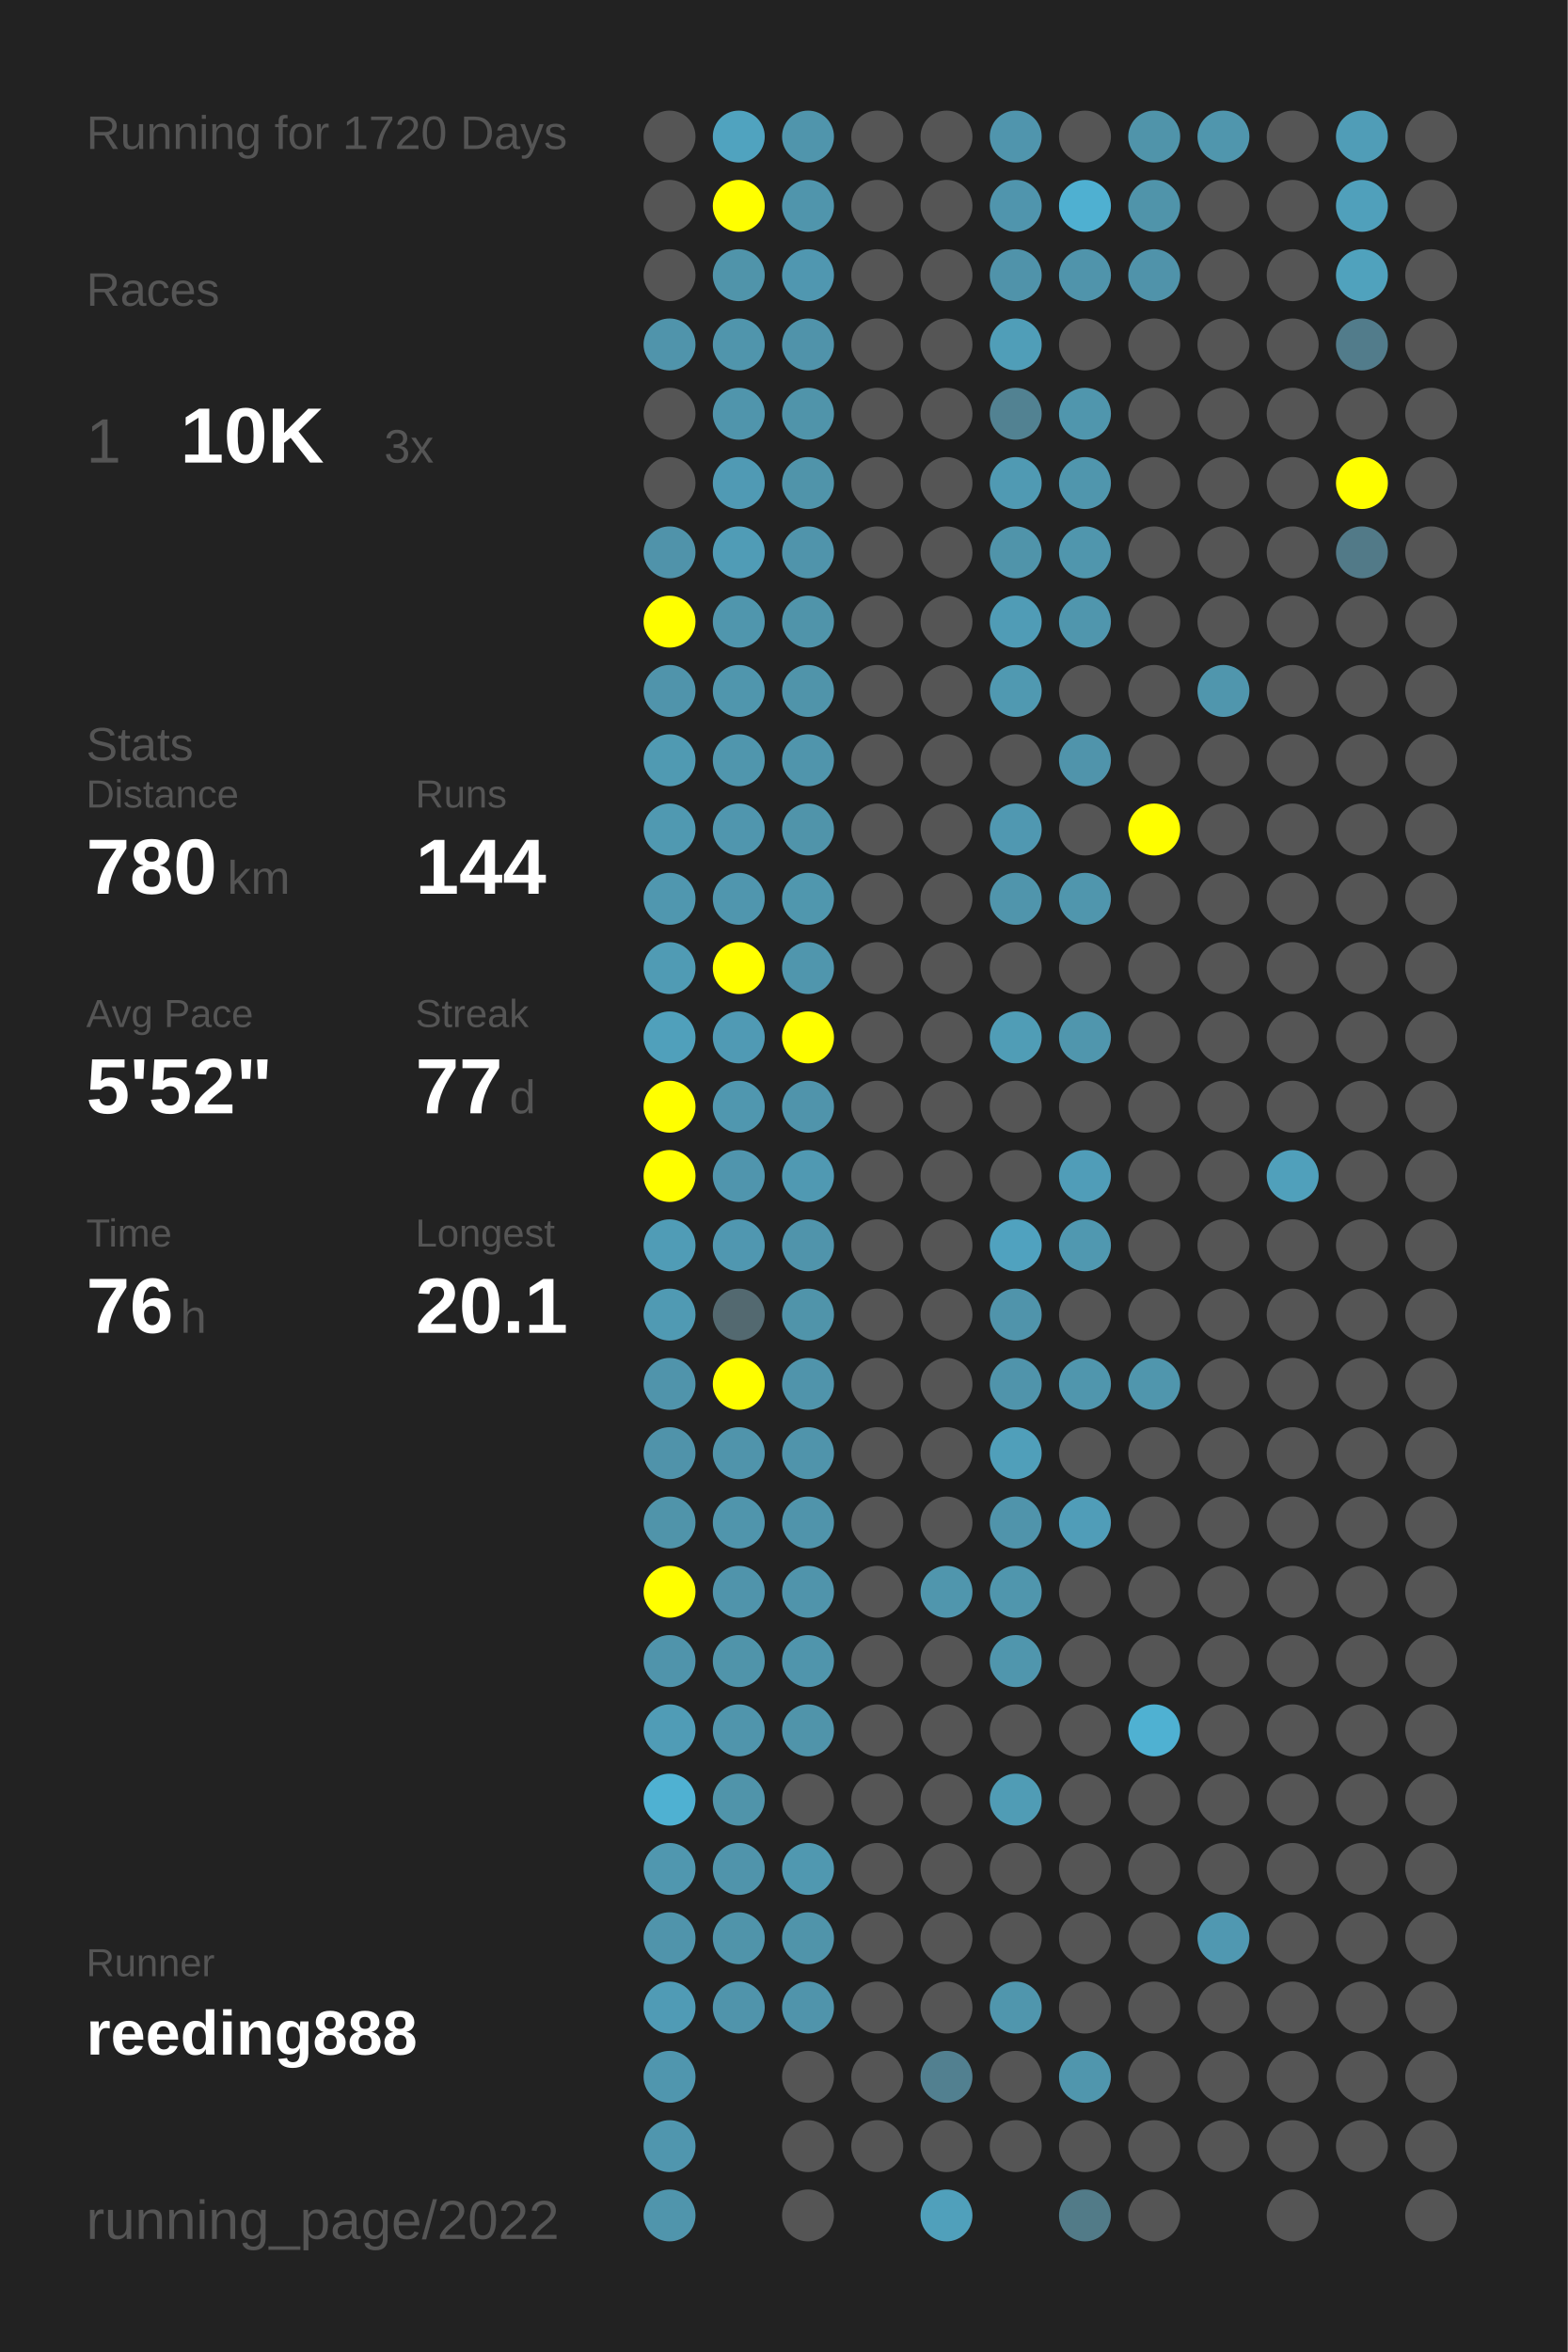
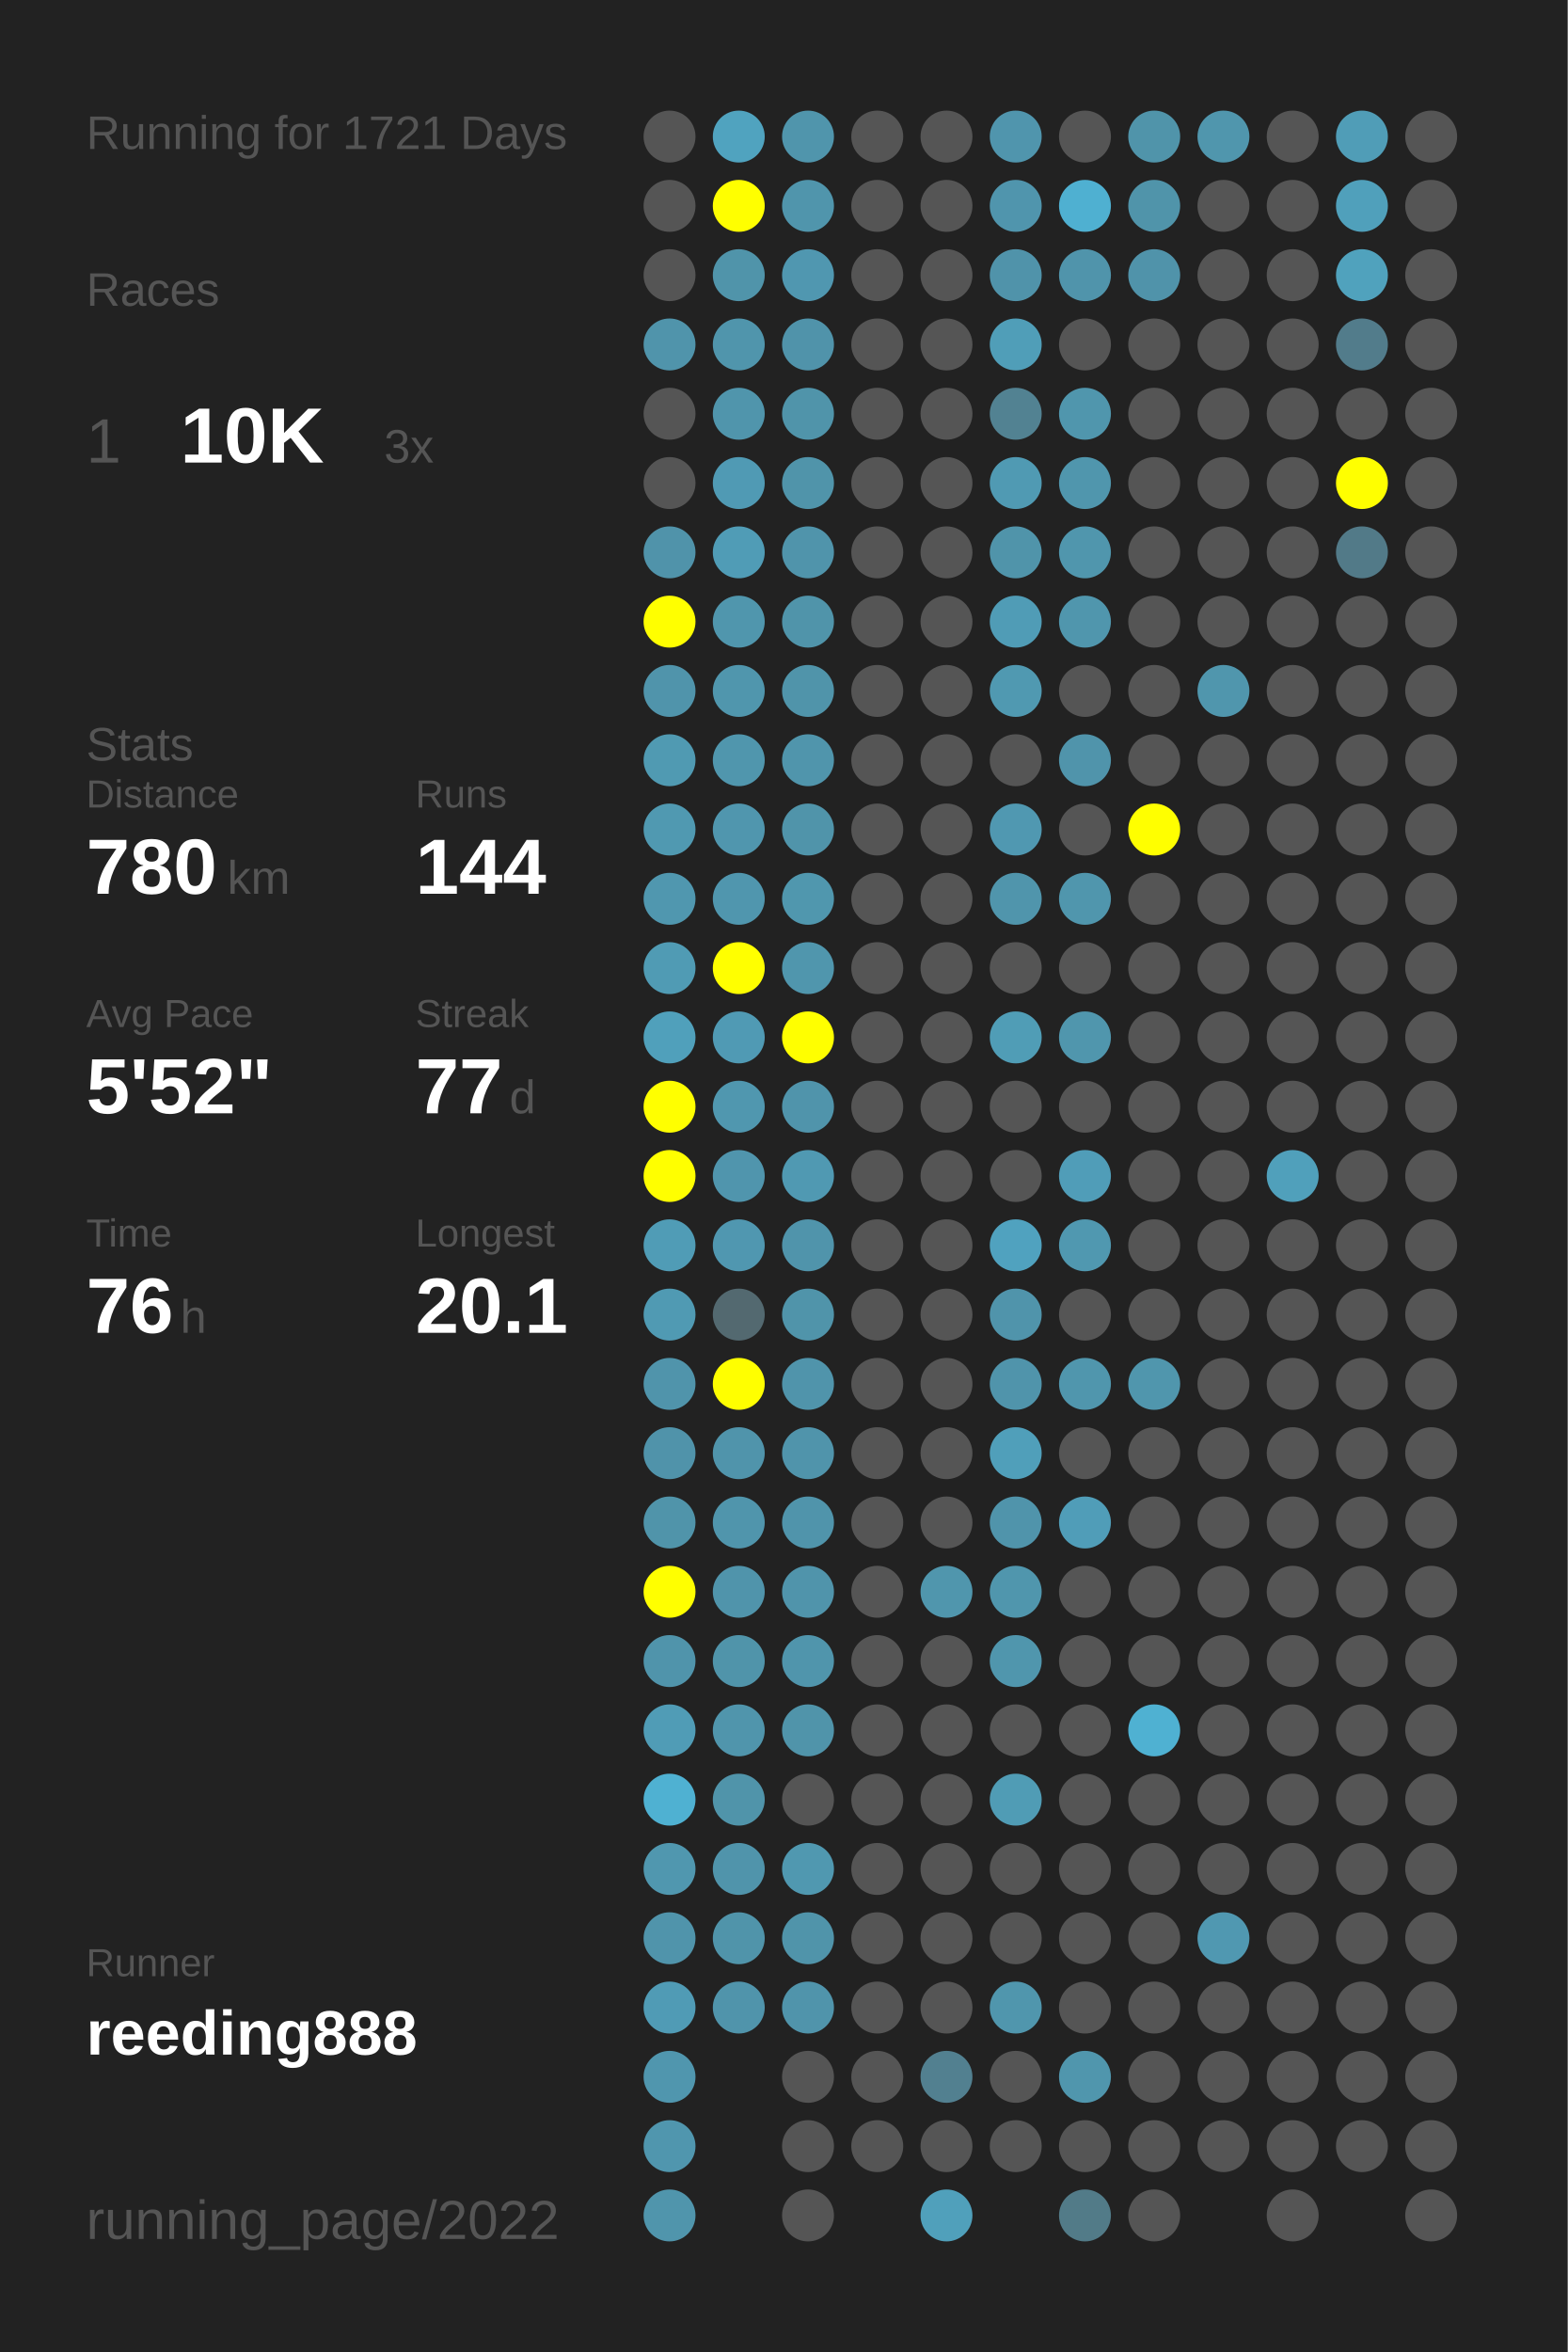
<svg xmlns="http://www.w3.org/2000/svg" baseProfile="full" height="300mm" version="1.1" viewBox="0,0,200,300" width="200mm">
  <defs />
  <rect fill="#222222" height="300" width="200" x="0" y="0" />
-   <text fill="#555555" style="font-size:6px; font-family:Arial;" x="11" y="19">Running for 1720 Days</text>
+   <text fill="#555555" style="font-size:6px; font-family:Arial;" x="11" y="19">Running for 1721 Days</text>
  <text fill="#555555" style="font-size:6px; font-family:Arial;" x="11" y="39">Races</text>
  <text fill="#555555" style="font-size:8px; font-family:Arial;" x="11" y="59">1</text>
  <text fill="#FFFFFF" style="font-size:10px; font-family:Arial; font-weight:bold;" x="23" y="59">10K</text>
  <text fill="#555555" style="font-size:6px; font-family:Arial;" x="49" y="59">3x</text>
  <text fill="#555555" style="font-size:6px; font-family:Arial;" x="11" y="97">Stats</text>
  <text fill="#555555" style="font-size:5px; font-family:Arial;" x="11" y="103">Distance</text>
  <text fill="#FFFFFF" style="font-size:10px; font-family:Arial; font-weight:bold;" x="11" y="114">780</text>
  <text fill="#555555" style="font-size:6px; font-family:Arial;" x="29" y="114">km</text>
  <text fill="#555555" style="font-size:5px; font-family:Arial;" x="53" y="103">Runs</text>
  <text fill="#FFFFFF" style="font-size:10px; font-family:Arial; font-weight:bold;" x="53" y="114">144</text>
  <text fill="#555555" style="font-size:5px; font-family:Arial;" x="11" y="131">Avg Pace</text>
  <text fill="#FFFFFF" style="font-size:10px; font-family:Arial; font-weight:bold;" x="11" y="142">5'52"</text>
  <text fill="#555555" style="font-size:5px; font-family:Arial;" x="53" y="131">Streak</text>
  <text fill="#FFFFFF" style="font-size:10px; font-family:Arial; font-weight:bold;" x="53" y="142">77</text>
  <text fill="#555555" style="font-size:6px; font-family:Arial;" x="65" y="142">d</text>
  <text fill="#555555" style="font-size:5px; font-family:Arial;" x="11" y="159">Time</text>
  <text fill="#FFFFFF" style="font-size:10px; font-family:Arial; font-weight:bold;" x="11" y="170">76</text>
  <text fill="#555555" style="font-size:6px; font-family:Arial;" x="23" y="170">h</text>
  <text fill="#555555" style="font-size:5px; font-family:Arial;" x="53" y="159">Longest</text>
  <text fill="#FFFFFF" style="font-size:10px; font-family:Arial; font-weight:bold;" x="53" y="170">20.1</text>
  <text fill="#555555" style="font-size:5px; font-family:Arial;" x="11" y="252.065">Runner</text>
  <text fill="#FFFFFF" style="font-size:8px; font-family:Arial; font-weight:bold;" x="11" y="262.065">reeding888</text>
  <text fill="#555555" style="font-size:7px; font-family:Arial;" x="11" y="285.581">running_page/2022</text>
  <circle cx="85.417" cy="17.419" fill="#555555" r="3.312" />
  <circle cx="85.417" cy="26.258" fill="#555555" r="3.312" />
  <circle cx="85.417" cy="35.097" fill="#555555" r="3.312" />
  <circle cx="85.417" cy="43.935" fill="#5094ab" r="3.312" />
  <circle cx="85.417" cy="52.774" fill="#555555" r="3.312" />
  <circle cx="85.417" cy="61.613" fill="#555555" r="3.312" />
  <circle cx="85.417" cy="70.452" fill="#5093aa" r="3.312" />
  <circle cx="85.417" cy="79.29" fill="#FFFF00" r="3.312" />
  <circle cx="85.417" cy="88.129" fill="#5094ab" r="3.312" />
  <circle cx="85.417" cy="96.968" fill="#509ab2" r="3.312" />
  <circle cx="85.417" cy="105.806" fill="#5099b1" r="3.312" />
  <circle cx="85.417" cy="114.645" fill="#5097af" r="3.312" />
  <circle cx="85.417" cy="123.484" fill="#509bb4" r="3.312" />
  <circle cx="85.417" cy="132.323" fill="#50a0bb" r="3.312" />
  <circle cx="85.417" cy="141.161" fill="#FFFF00" r="3.312" />
  <circle cx="85.417" cy="150" fill="#FFFF00" r="3.312" />
  <circle cx="85.417" cy="158.839" fill="#509cb6" r="3.312" />
  <circle cx="85.417" cy="167.677" fill="#509ab3" r="3.312" />
  <circle cx="85.417" cy="176.516" fill="#5094ab" r="3.312" />
  <circle cx="85.417" cy="185.355" fill="#5093aa" r="3.312" />
  <circle cx="85.417" cy="194.194" fill="#5094aa" r="3.312" />
  <circle cx="85.417" cy="203.032" fill="#FFFF00" r="3.312" />
  <circle cx="85.417" cy="211.871" fill="#5094ab" r="3.312" />
  <circle cx="85.417" cy="220.71" fill="#509cb6" r="3.312" />
  <circle cx="85.417" cy="229.548" fill="#4fb1d2" r="3.312" />
  <circle cx="85.417" cy="238.387" fill="#5097af" r="3.312" />
  <circle cx="85.417" cy="247.226" fill="#5094ab" r="3.312" />
  <circle cx="85.417" cy="256.065" fill="#509bb5" r="3.312" />
  <circle cx="85.417" cy="264.903" fill="#5096ae" r="3.312" />
  <circle cx="85.417" cy="273.742" fill="#5096ae" r="3.312" />
  <circle cx="85.417" cy="282.581" fill="#5095ac" r="3.312" />
  <circle cx="94.25" cy="17.419" fill="#50a3bf" r="3.312" />
  <circle cx="94.25" cy="26.258" fill="#FFFF00" r="3.312" />
  <circle cx="94.25" cy="35.097" fill="#5094aa" r="3.312" />
  <circle cx="94.25" cy="43.935" fill="#5095ac" r="3.312" />
  <circle cx="94.25" cy="52.774" fill="#5095ac" r="3.312" />
  <circle cx="94.25" cy="61.613" fill="#509ab4" r="3.312" />
  <circle cx="94.25" cy="70.452" fill="#509cb6" r="3.312" />
  <circle cx="94.25" cy="79.29" fill="#5096ad" r="3.312" />
  <circle cx="94.25" cy="88.129" fill="#5096ad" r="3.312" />
  <circle cx="94.25" cy="96.968" fill="#5096ad" r="3.312" />
  <circle cx="94.25" cy="105.806" fill="#5096ae" r="3.312" />
  <circle cx="94.25" cy="114.645" fill="#5096ae" r="3.312" />
  <circle cx="94.25" cy="123.484" fill="#FFFF00" r="3.312" />
  <circle cx="94.25" cy="132.323" fill="#509ab4" r="3.312" />
  <circle cx="94.25" cy="141.161" fill="#5097af" r="3.312" />
  <circle cx="94.25" cy="150" fill="#5095ad" r="3.312" />
  <circle cx="94.25" cy="158.839" fill="#5097b0" r="3.312" />
  <circle cx="94.25" cy="167.677" fill="#536970" r="3.312" />
  <circle cx="94.25" cy="176.516" fill="#FFFF00" r="3.312" />
  <circle cx="94.25" cy="185.355" fill="#5094ab" r="3.312" />
  <circle cx="94.25" cy="194.194" fill="#5095ac" r="3.312" />
  <circle cx="94.25" cy="203.032" fill="#5094ab" r="3.312" />
  <circle cx="94.25" cy="211.871" fill="#5094aa" r="3.312" />
  <circle cx="94.25" cy="220.71" fill="#5095ac" r="3.312" />
  <circle cx="94.25" cy="229.548" fill="#5094aa" r="3.312" />
  <circle cx="94.25" cy="238.387" fill="#5094ab" r="3.312" />
  <circle cx="94.25" cy="247.226" fill="#5094aa" r="3.312" />
  <circle cx="94.25" cy="256.065" fill="#5094ab" r="3.312" />
  <circle cx="103.083" cy="17.419" fill="#5095ac" r="3.312" />
  <circle cx="103.083" cy="26.258" fill="#5095ac" r="3.312" />
  <circle cx="103.083" cy="35.097" fill="#5097b0" r="3.312" />
  <circle cx="103.083" cy="43.935" fill="#5093aa" r="3.312" />
  <circle cx="103.083" cy="52.774" fill="#5094aa" r="3.312" />
  <circle cx="103.083" cy="61.613" fill="#5094aa" r="3.312" />
  <circle cx="103.083" cy="70.452" fill="#5094ab" r="3.312" />
  <circle cx="103.083" cy="79.29" fill="#5094aa" r="3.312" />
  <circle cx="103.083" cy="88.129" fill="#5094aa" r="3.312" />
  <circle cx="103.083" cy="96.968" fill="#5095ac" r="3.312" />
  <circle cx="103.083" cy="105.806" fill="#5094aa" r="3.312" />
  <circle cx="103.083" cy="114.645" fill="#5097ae" r="3.312" />
  <circle cx="103.083" cy="123.484" fill="#5096ad" r="3.312" />
  <circle cx="103.083" cy="132.323" fill="#FFFF00" r="3.312" />
  <circle cx="103.083" cy="141.161" fill="#5094ab" r="3.312" />
  <circle cx="103.083" cy="150" fill="#5099b2" r="3.312" />
  <circle cx="103.083" cy="158.839" fill="#5094ab" r="3.312" />
  <circle cx="103.083" cy="167.677" fill="#5094aa" r="3.312" />
  <circle cx="103.083" cy="176.516" fill="#5094ab" r="3.312" />
  <circle cx="103.083" cy="185.355" fill="#5094ab" r="3.312" />
  <circle cx="103.083" cy="194.194" fill="#5094ab" r="3.312" />
  <circle cx="103.083" cy="203.032" fill="#5094ab" r="3.312" />
  <circle cx="103.083" cy="211.871" fill="#5095ac" r="3.312" />
  <circle cx="103.083" cy="220.71" fill="#5094aa" r="3.312" />
  <circle cx="103.083" cy="229.548" fill="#555555" r="3.312" />
  <circle cx="103.083" cy="238.387" fill="#5098b0" r="3.312" />
  <circle cx="103.083" cy="247.226" fill="#5094aa" r="3.312" />
  <circle cx="103.083" cy="256.065" fill="#5094ab" r="3.312" />
  <circle cx="103.083" cy="264.903" fill="#555555" r="3.312" />
  <circle cx="103.083" cy="273.742" fill="#555555" r="3.312" />
  <circle cx="103.083" cy="282.581" fill="#555555" r="3.312" />
  <circle cx="111.917" cy="17.419" fill="#555555" r="3.312" />
  <circle cx="111.917" cy="26.258" fill="#555555" r="3.312" />
  <circle cx="111.917" cy="35.097" fill="#555555" r="3.312" />
  <circle cx="111.917" cy="43.935" fill="#555555" r="3.312" />
  <circle cx="111.917" cy="52.774" fill="#555555" r="3.312" />
  <circle cx="111.917" cy="61.613" fill="#555555" r="3.312" />
  <circle cx="111.917" cy="70.452" fill="#555555" r="3.312" />
  <circle cx="111.917" cy="79.29" fill="#555555" r="3.312" />
  <circle cx="111.917" cy="88.129" fill="#555555" r="3.312" />
  <circle cx="111.917" cy="96.968" fill="#555555" r="3.312" />
  <circle cx="111.917" cy="105.806" fill="#555555" r="3.312" />
  <circle cx="111.917" cy="114.645" fill="#555555" r="3.312" />
  <circle cx="111.917" cy="123.484" fill="#555555" r="3.312" />
  <circle cx="111.917" cy="132.323" fill="#555555" r="3.312" />
  <circle cx="111.917" cy="141.161" fill="#555555" r="3.312" />
  <circle cx="111.917" cy="150" fill="#555555" r="3.312" />
  <circle cx="111.917" cy="158.839" fill="#555555" r="3.312" />
  <circle cx="111.917" cy="167.677" fill="#555555" r="3.312" />
  <circle cx="111.917" cy="176.516" fill="#555555" r="3.312" />
  <circle cx="111.917" cy="185.355" fill="#555555" r="3.312" />
  <circle cx="111.917" cy="194.194" fill="#555555" r="3.312" />
  <circle cx="111.917" cy="203.032" fill="#555555" r="3.312" />
  <circle cx="111.917" cy="211.871" fill="#555555" r="3.312" />
  <circle cx="111.917" cy="220.71" fill="#555555" r="3.312" />
  <circle cx="111.917" cy="229.548" fill="#555555" r="3.312" />
  <circle cx="111.917" cy="238.387" fill="#555555" r="3.312" />
  <circle cx="111.917" cy="247.226" fill="#555555" r="3.312" />
  <circle cx="111.917" cy="256.065" fill="#555555" r="3.312" />
  <circle cx="111.917" cy="264.903" fill="#555555" r="3.312" />
  <circle cx="111.917" cy="273.742" fill="#555555" r="3.312" />
  <circle cx="120.75" cy="17.419" fill="#555555" r="3.312" />
  <circle cx="120.75" cy="26.258" fill="#555555" r="3.312" />
  <circle cx="120.75" cy="35.097" fill="#555555" r="3.312" />
  <circle cx="120.75" cy="43.935" fill="#555555" r="3.312" />
  <circle cx="120.75" cy="52.774" fill="#555555" r="3.312" />
  <circle cx="120.75" cy="61.613" fill="#555555" r="3.312" />
  <circle cx="120.75" cy="70.452" fill="#555555" r="3.312" />
  <circle cx="120.75" cy="79.29" fill="#555555" r="3.312" />
  <circle cx="120.75" cy="88.129" fill="#555555" r="3.312" />
  <circle cx="120.75" cy="96.968" fill="#555555" r="3.312" />
  <circle cx="120.75" cy="105.806" fill="#555555" r="3.312" />
  <circle cx="120.75" cy="114.645" fill="#555555" r="3.312" />
  <circle cx="120.75" cy="123.484" fill="#555555" r="3.312" />
  <circle cx="120.75" cy="132.323" fill="#555555" r="3.312" />
  <circle cx="120.75" cy="141.161" fill="#555555" r="3.312" />
  <circle cx="120.75" cy="150" fill="#555555" r="3.312" />
  <circle cx="120.75" cy="158.839" fill="#555555" r="3.312" />
  <circle cx="120.75" cy="167.677" fill="#555555" r="3.312" />
  <circle cx="120.75" cy="176.516" fill="#555555" r="3.312" />
  <circle cx="120.75" cy="185.355" fill="#555555" r="3.312" />
  <circle cx="120.75" cy="194.194" fill="#555555" r="3.312" />
  <circle cx="120.75" cy="203.032" fill="#5096ad" r="3.312" />
  <circle cx="120.75" cy="211.871" fill="#555555" r="3.312" />
  <circle cx="120.75" cy="220.71" fill="#555555" r="3.312" />
  <circle cx="120.75" cy="229.548" fill="#555555" r="3.312" />
  <circle cx="120.75" cy="238.387" fill="#555555" r="3.312" />
  <circle cx="120.75" cy="247.226" fill="#555555" r="3.312" />
  <circle cx="120.75" cy="256.065" fill="#555555" r="3.312" />
  <circle cx="120.75" cy="264.903" fill="#528090" r="3.312" />
  <circle cx="120.75" cy="273.742" fill="#555555" r="3.312" />
  <circle cx="120.75" cy="282.581" fill="#50a0bb" r="3.312" />
  <circle cx="129.583" cy="17.419" fill="#5095ad" r="3.312" />
  <circle cx="129.583" cy="26.258" fill="#5095ad" r="3.312" />
  <circle cx="129.583" cy="35.097" fill="#5093aa" r="3.312" />
  <circle cx="129.583" cy="43.935" fill="#509eb8" r="3.312" />
  <circle cx="129.583" cy="52.774" fill="#528292" r="3.312" />
  <circle cx="129.583" cy="61.613" fill="#509ab3" r="3.312" />
  <circle cx="129.583" cy="70.452" fill="#5094aa" r="3.312" />
  <circle cx="129.583" cy="79.29" fill="#509cb6" r="3.312" />
  <circle cx="129.583" cy="88.129" fill="#5099b1" r="3.312" />
  <circle cx="129.583" cy="96.968" fill="#555555" r="3.312" />
  <circle cx="129.583" cy="105.806" fill="#5098b1" r="3.312" />
  <circle cx="129.583" cy="114.645" fill="#5095ac" r="3.312" />
  <circle cx="129.583" cy="123.484" fill="#555555" r="3.312" />
  <circle cx="129.583" cy="132.323" fill="#509db6" r="3.312" />
  <circle cx="129.583" cy="141.161" fill="#555555" r="3.312" />
  <circle cx="129.583" cy="150" fill="#555555" r="3.312" />
  <circle cx="129.583" cy="158.839" fill="#50a2bf" r="3.312" />
  <circle cx="129.583" cy="167.677" fill="#5094ab" r="3.312" />
  <circle cx="129.583" cy="176.516" fill="#5094ab" r="3.312" />
  <circle cx="129.583" cy="185.355" fill="#509fba" r="3.312" />
  <circle cx="129.583" cy="194.194" fill="#5094ab" r="3.312" />
  <circle cx="129.583" cy="203.032" fill="#5096ad" r="3.312" />
  <circle cx="129.583" cy="211.871" fill="#5096ad" r="3.312" />
  <circle cx="129.583" cy="220.71" fill="#555555" r="3.312" />
  <circle cx="129.583" cy="229.548" fill="#509cb5" r="3.312" />
  <circle cx="129.583" cy="238.387" fill="#555555" r="3.312" />
  <circle cx="129.583" cy="247.226" fill="#555555" r="3.312" />
  <circle cx="129.583" cy="256.065" fill="#5096ad" r="3.312" />
  <circle cx="129.583" cy="264.903" fill="#555555" r="3.312" />
  <circle cx="129.583" cy="273.742" fill="#555555" r="3.312" />
  <circle cx="138.417" cy="17.419" fill="#555555" r="3.312" />
  <circle cx="138.417" cy="26.258" fill="#4fb0d1" r="3.312" />
  <circle cx="138.417" cy="35.097" fill="#5094ab" r="3.312" />
  <circle cx="138.417" cy="43.935" fill="#555555" r="3.312" />
  <circle cx="138.417" cy="52.774" fill="#5096ad" r="3.312" />
  <circle cx="138.417" cy="61.613" fill="#5096ad" r="3.312" />
  <circle cx="138.417" cy="70.452" fill="#5096ad" r="3.312" />
  <circle cx="138.417" cy="79.29" fill="#5096ad" r="3.312" />
  <circle cx="138.417" cy="88.129" fill="#555555" r="3.312" />
  <circle cx="138.417" cy="96.968" fill="#5094ab" r="3.312" />
  <circle cx="138.417" cy="105.806" fill="#555555" r="3.312" />
  <circle cx="138.417" cy="114.645" fill="#5096ad" r="3.312" />
  <circle cx="138.417" cy="123.484" fill="#555555" r="3.312" />
  <circle cx="138.417" cy="132.323" fill="#5096ad" r="3.312" />
  <circle cx="138.417" cy="141.161" fill="#555555" r="3.312" />
  <circle cx="138.417" cy="150" fill="#509db8" r="3.312" />
  <circle cx="138.417" cy="158.839" fill="#5098b0" r="3.312" />
  <circle cx="138.417" cy="167.677" fill="#555555" r="3.312" />
  <circle cx="138.417" cy="176.516" fill="#5096ad" r="3.312" />
  <circle cx="138.417" cy="185.355" fill="#555555" r="3.312" />
  <circle cx="138.417" cy="194.194" fill="#509db8" r="3.312" />
  <circle cx="138.417" cy="203.032" fill="#555555" r="3.312" />
  <circle cx="138.417" cy="211.871" fill="#555555" r="3.312" />
  <circle cx="138.417" cy="220.71" fill="#555555" r="3.312" />
  <circle cx="138.417" cy="229.548" fill="#555555" r="3.312" />
  <circle cx="138.417" cy="238.387" fill="#555555" r="3.312" />
  <circle cx="138.417" cy="247.226" fill="#555555" r="3.312" />
  <circle cx="138.417" cy="256.065" fill="#555555" r="3.312" />
  <circle cx="138.417" cy="264.903" fill="#5096ad" r="3.312" />
  <circle cx="138.417" cy="273.742" fill="#555555" r="3.312" />
  <circle cx="138.417" cy="282.581" fill="#527b88" r="3.312" />
  <circle cx="147.25" cy="17.419" fill="#5094aa" r="3.312" />
  <circle cx="147.25" cy="26.258" fill="#5094aa" r="3.312" />
  <circle cx="147.25" cy="35.097" fill="#5093aa" r="3.312" />
  <circle cx="147.25" cy="43.935" fill="#555555" r="3.312" />
  <circle cx="147.25" cy="52.774" fill="#555555" r="3.312" />
  <circle cx="147.25" cy="61.613" fill="#555555" r="3.312" />
  <circle cx="147.25" cy="70.452" fill="#555555" r="3.312" />
  <circle cx="147.25" cy="79.29" fill="#555555" r="3.312" />
  <circle cx="147.25" cy="88.129" fill="#555555" r="3.312" />
  <circle cx="147.25" cy="96.968" fill="#555555" r="3.312" />
  <circle cx="147.25" cy="105.806" fill="#FFFF00" r="3.312" />
  <circle cx="147.25" cy="114.645" fill="#555555" r="3.312" />
  <circle cx="147.25" cy="123.484" fill="#555555" r="3.312" />
  <circle cx="147.25" cy="132.323" fill="#555555" r="3.312" />
  <circle cx="147.25" cy="141.161" fill="#555555" r="3.312" />
  <circle cx="147.25" cy="150" fill="#555555" r="3.312" />
  <circle cx="147.25" cy="158.839" fill="#555555" r="3.312" />
  <circle cx="147.25" cy="167.677" fill="#555555" r="3.312" />
  <circle cx="147.25" cy="176.516" fill="#5096ad" r="3.312" />
  <circle cx="147.25" cy="185.355" fill="#555555" r="3.312" />
  <circle cx="147.25" cy="194.194" fill="#555555" r="3.312" />
  <circle cx="147.25" cy="203.032" fill="#555555" r="3.312" />
  <circle cx="147.25" cy="211.871" fill="#555555" r="3.312" />
  <circle cx="147.25" cy="220.71" fill="#4fb1d2" r="3.312" />
  <circle cx="147.25" cy="229.548" fill="#555555" r="3.312" />
  <circle cx="147.25" cy="238.387" fill="#555555" r="3.312" />
  <circle cx="147.25" cy="247.226" fill="#555555" r="3.312" />
  <circle cx="147.25" cy="256.065" fill="#555555" r="3.312" />
  <circle cx="147.25" cy="264.903" fill="#555555" r="3.312" />
  <circle cx="147.25" cy="273.742" fill="#555555" r="3.312" />
  <circle cx="147.25" cy="282.581" fill="#555555" r="3.312" />
  <circle cx="156.083" cy="17.419" fill="#5096ad" r="3.312" />
  <circle cx="156.083" cy="26.258" fill="#555555" r="3.312" />
  <circle cx="156.083" cy="35.097" fill="#555555" r="3.312" />
  <circle cx="156.083" cy="43.935" fill="#555555" r="3.312" />
  <circle cx="156.083" cy="52.774" fill="#555555" r="3.312" />
  <circle cx="156.083" cy="61.613" fill="#555555" r="3.312" />
  <circle cx="156.083" cy="70.452" fill="#555555" r="3.312" />
  <circle cx="156.083" cy="79.29" fill="#555555" r="3.312" />
  <circle cx="156.083" cy="88.129" fill="#5096ad" r="3.312" />
  <circle cx="156.083" cy="96.968" fill="#555555" r="3.312" />
  <circle cx="156.083" cy="105.806" fill="#555555" r="3.312" />
  <circle cx="156.083" cy="114.645" fill="#555555" r="3.312" />
  <circle cx="156.083" cy="123.484" fill="#555555" r="3.312" />
  <circle cx="156.083" cy="132.323" fill="#555555" r="3.312" />
  <circle cx="156.083" cy="141.161" fill="#555555" r="3.312" />
  <circle cx="156.083" cy="150" fill="#555555" r="3.312" />
  <circle cx="156.083" cy="158.839" fill="#555555" r="3.312" />
  <circle cx="156.083" cy="167.677" fill="#555555" r="3.312" />
  <circle cx="156.083" cy="176.516" fill="#555555" r="3.312" />
  <circle cx="156.083" cy="185.355" fill="#555555" r="3.312" />
  <circle cx="156.083" cy="194.194" fill="#555555" r="3.312" />
  <circle cx="156.083" cy="203.032" fill="#555555" r="3.312" />
  <circle cx="156.083" cy="211.871" fill="#555555" r="3.312" />
  <circle cx="156.083" cy="220.71" fill="#555555" r="3.312" />
  <circle cx="156.083" cy="229.548" fill="#555555" r="3.312" />
  <circle cx="156.083" cy="238.387" fill="#555555" r="3.312" />
  <circle cx="156.083" cy="247.226" fill="#5098b1" r="3.312" />
  <circle cx="156.083" cy="256.065" fill="#555555" r="3.312" />
  <circle cx="156.083" cy="264.903" fill="#555555" r="3.312" />
  <circle cx="156.083" cy="273.742" fill="#555555" r="3.312" />
  <circle cx="164.917" cy="17.419" fill="#555555" r="3.312" />
  <circle cx="164.917" cy="26.258" fill="#555555" r="3.312" />
  <circle cx="164.917" cy="35.097" fill="#555555" r="3.312" />
  <circle cx="164.917" cy="43.935" fill="#555555" r="3.312" />
  <circle cx="164.917" cy="52.774" fill="#555555" r="3.312" />
  <circle cx="164.917" cy="61.613" fill="#555555" r="3.312" />
  <circle cx="164.917" cy="70.452" fill="#555555" r="3.312" />
  <circle cx="164.917" cy="79.29" fill="#555555" r="3.312" />
  <circle cx="164.917" cy="88.129" fill="#555555" r="3.312" />
  <circle cx="164.917" cy="96.968" fill="#555555" r="3.312" />
  <circle cx="164.917" cy="105.806" fill="#555555" r="3.312" />
  <circle cx="164.917" cy="114.645" fill="#555555" r="3.312" />
  <circle cx="164.917" cy="123.484" fill="#555555" r="3.312" />
  <circle cx="164.917" cy="132.323" fill="#555555" r="3.312" />
  <circle cx="164.917" cy="141.161" fill="#555555" r="3.312" />
  <circle cx="164.917" cy="150" fill="#50a0bb" r="3.312" />
  <circle cx="164.917" cy="158.839" fill="#555555" r="3.312" />
  <circle cx="164.917" cy="167.677" fill="#555555" r="3.312" />
  <circle cx="164.917" cy="176.516" fill="#555555" r="3.312" />
  <circle cx="164.917" cy="185.355" fill="#555555" r="3.312" />
  <circle cx="164.917" cy="194.194" fill="#555555" r="3.312" />
  <circle cx="164.917" cy="203.032" fill="#555555" r="3.312" />
  <circle cx="164.917" cy="211.871" fill="#555555" r="3.312" />
  <circle cx="164.917" cy="220.71" fill="#555555" r="3.312" />
  <circle cx="164.917" cy="229.548" fill="#555555" r="3.312" />
  <circle cx="164.917" cy="238.387" fill="#555555" r="3.312" />
  <circle cx="164.917" cy="247.226" fill="#555555" r="3.312" />
  <circle cx="164.917" cy="256.065" fill="#555555" r="3.312" />
  <circle cx="164.917" cy="264.903" fill="#555555" r="3.312" />
  <circle cx="164.917" cy="273.742" fill="#555555" r="3.312" />
  <circle cx="164.917" cy="282.581" fill="#555555" r="3.312" />
  <circle cx="173.75" cy="17.419" fill="#509db7" r="3.312" />
  <circle cx="173.75" cy="26.258" fill="#50a0bb" r="3.312" />
  <circle cx="173.75" cy="35.097" fill="#50a2bd" r="3.312" />
  <circle cx="173.75" cy="43.935" fill="#527c8b" r="3.312" />
  <circle cx="173.75" cy="52.774" fill="#555555" r="3.312" />
  <circle cx="173.75" cy="61.613" fill="#FFFF00" r="3.312" />
  <circle cx="173.75" cy="70.452" fill="#527a88" r="3.312" />
  <circle cx="173.75" cy="79.29" fill="#555555" r="3.312" />
  <circle cx="173.75" cy="88.129" fill="#555555" r="3.312" />
  <circle cx="173.75" cy="96.968" fill="#555555" r="3.312" />
  <circle cx="173.75" cy="105.806" fill="#555555" r="3.312" />
  <circle cx="173.75" cy="114.645" fill="#555555" r="3.312" />
  <circle cx="173.75" cy="123.484" fill="#555555" r="3.312" />
  <circle cx="173.75" cy="132.323" fill="#555555" r="3.312" />
  <circle cx="173.75" cy="141.161" fill="#555555" r="3.312" />
  <circle cx="173.75" cy="150" fill="#555555" r="3.312" />
  <circle cx="173.75" cy="158.839" fill="#555555" r="3.312" />
  <circle cx="173.75" cy="167.677" fill="#555555" r="3.312" />
  <circle cx="173.75" cy="176.516" fill="#555555" r="3.312" />
  <circle cx="173.75" cy="185.355" fill="#555555" r="3.312" />
  <circle cx="173.75" cy="194.194" fill="#555555" r="3.312" />
  <circle cx="173.75" cy="203.032" fill="#555555" r="3.312" />
  <circle cx="173.75" cy="211.871" fill="#555555" r="3.312" />
  <circle cx="173.75" cy="220.71" fill="#555555" r="3.312" />
  <circle cx="173.75" cy="229.548" fill="#555555" r="3.312" />
  <circle cx="173.75" cy="238.387" fill="#555555" r="3.312" />
  <circle cx="173.75" cy="247.226" fill="#555555" r="3.312" />
  <circle cx="173.75" cy="256.065" fill="#555555" r="3.312" />
  <circle cx="173.75" cy="264.903" fill="#555555" r="3.312" />
  <circle cx="173.75" cy="273.742" fill="#555555" r="3.312" />
  <circle cx="182.583" cy="17.419" fill="#555555" r="3.312" />
  <circle cx="182.583" cy="26.258" fill="#555555" r="3.312" />
  <circle cx="182.583" cy="35.097" fill="#555555" r="3.312" />
  <circle cx="182.583" cy="43.935" fill="#555555" r="3.312" />
  <circle cx="182.583" cy="52.774" fill="#555555" r="3.312" />
  <circle cx="182.583" cy="61.613" fill="#555555" r="3.312" />
  <circle cx="182.583" cy="70.452" fill="#555555" r="3.312" />
  <circle cx="182.583" cy="79.29" fill="#555555" r="3.312" />
  <circle cx="182.583" cy="88.129" fill="#555555" r="3.312" />
  <circle cx="182.583" cy="96.968" fill="#555555" r="3.312" />
  <circle cx="182.583" cy="105.806" fill="#555555" r="3.312" />
  <circle cx="182.583" cy="114.645" fill="#555555" r="3.312" />
  <circle cx="182.583" cy="123.484" fill="#555555" r="3.312" />
  <circle cx="182.583" cy="132.323" fill="#555555" r="3.312" />
  <circle cx="182.583" cy="141.161" fill="#555555" r="3.312" />
  <circle cx="182.583" cy="150" fill="#555555" r="3.312" />
  <circle cx="182.583" cy="158.839" fill="#555555" r="3.312" />
  <circle cx="182.583" cy="167.677" fill="#555555" r="3.312" />
  <circle cx="182.583" cy="176.516" fill="#555555" r="3.312" />
  <circle cx="182.583" cy="185.355" fill="#555555" r="3.312" />
  <circle cx="182.583" cy="194.194" fill="#555555" r="3.312" />
  <circle cx="182.583" cy="203.032" fill="#555555" r="3.312" />
  <circle cx="182.583" cy="211.871" fill="#555555" r="3.312" />
  <circle cx="182.583" cy="220.71" fill="#555555" r="3.312" />
  <circle cx="182.583" cy="229.548" fill="#555555" r="3.312" />
  <circle cx="182.583" cy="238.387" fill="#555555" r="3.312" />
  <circle cx="182.583" cy="247.226" fill="#555555" r="3.312" />
  <circle cx="182.583" cy="256.065" fill="#555555" r="3.312" />
  <circle cx="182.583" cy="264.903" fill="#555555" r="3.312" />
  <circle cx="182.583" cy="273.742" fill="#555555" r="3.312" />
  <circle cx="182.583" cy="282.581" fill="#555555" r="3.312" />
</svg>
